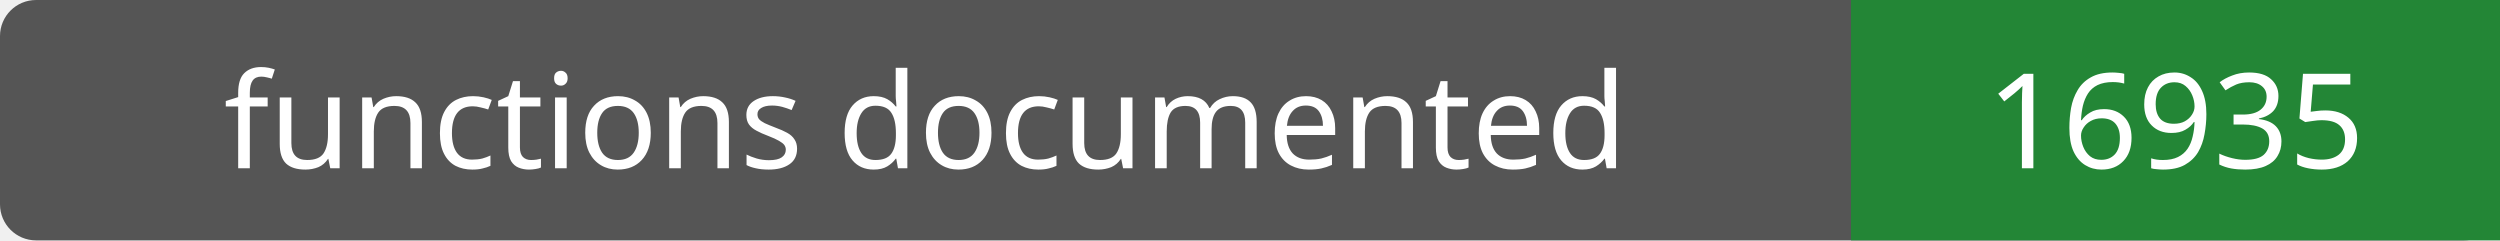
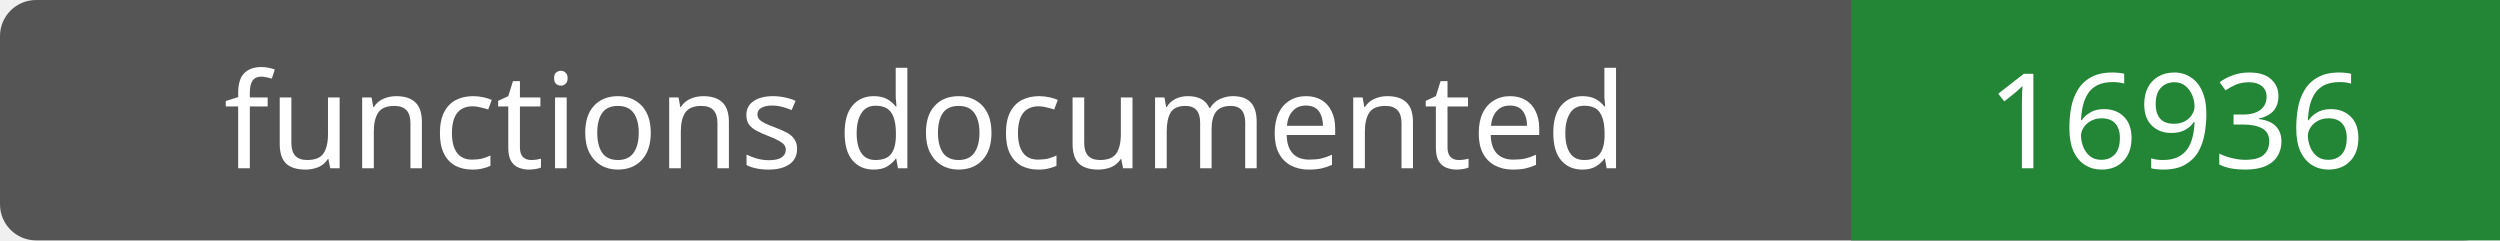
- <svg xmlns="http://www.w3.org/2000/svg" width="208" height="20" role="img" aria-label="functions documented: 16935">
+ <svg xmlns="http://www.w3.org/2000/svg" width="208" height="20" role="img" aria-label="functions documented: 16936">
  <rect width="208" height="20" rx="3" fill="#555" />
  <path fill="#238636" d="M154 0h54v20H154z" />
  <g fill="#fff" text-anchor="middle" font-family="Verdana,sans-serif" font-size="11">
    <text x="77.0" y="14">functions documented</text>
-     <text x="181.0" y="14">16935</text>
+     <text x="181.0" y="14">16936</text>
  </g>
</svg>
